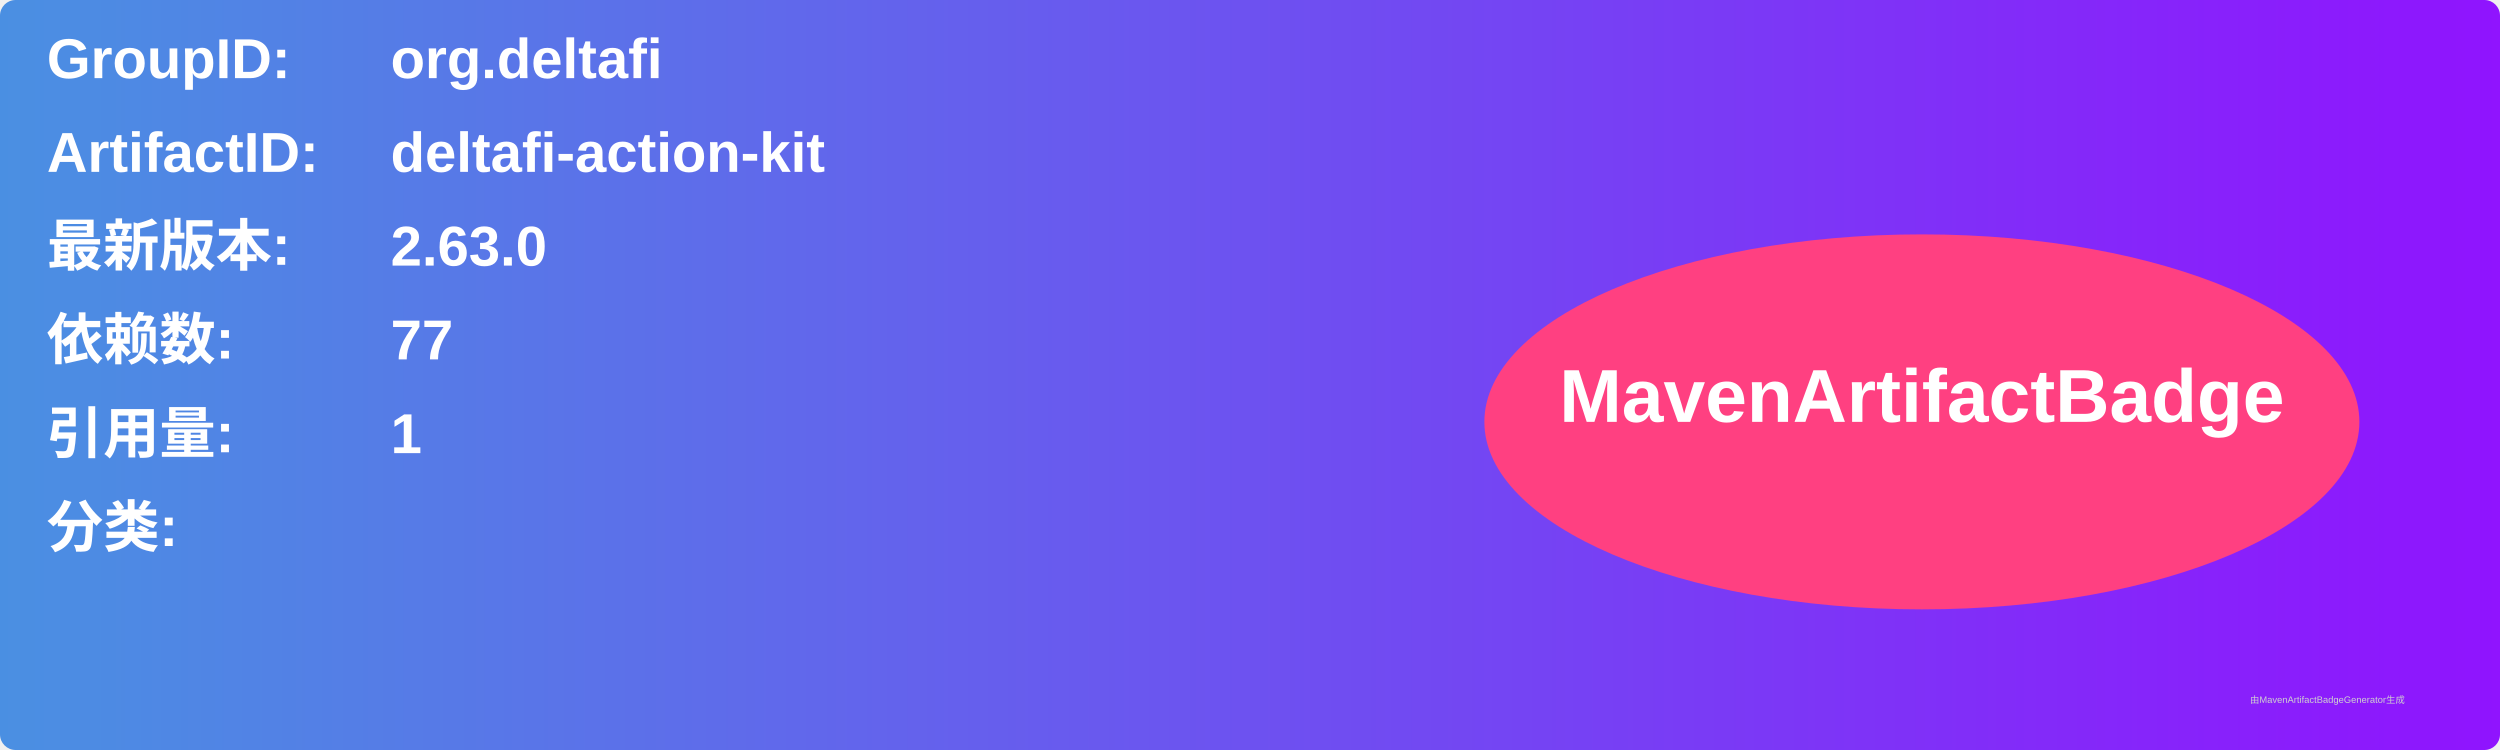
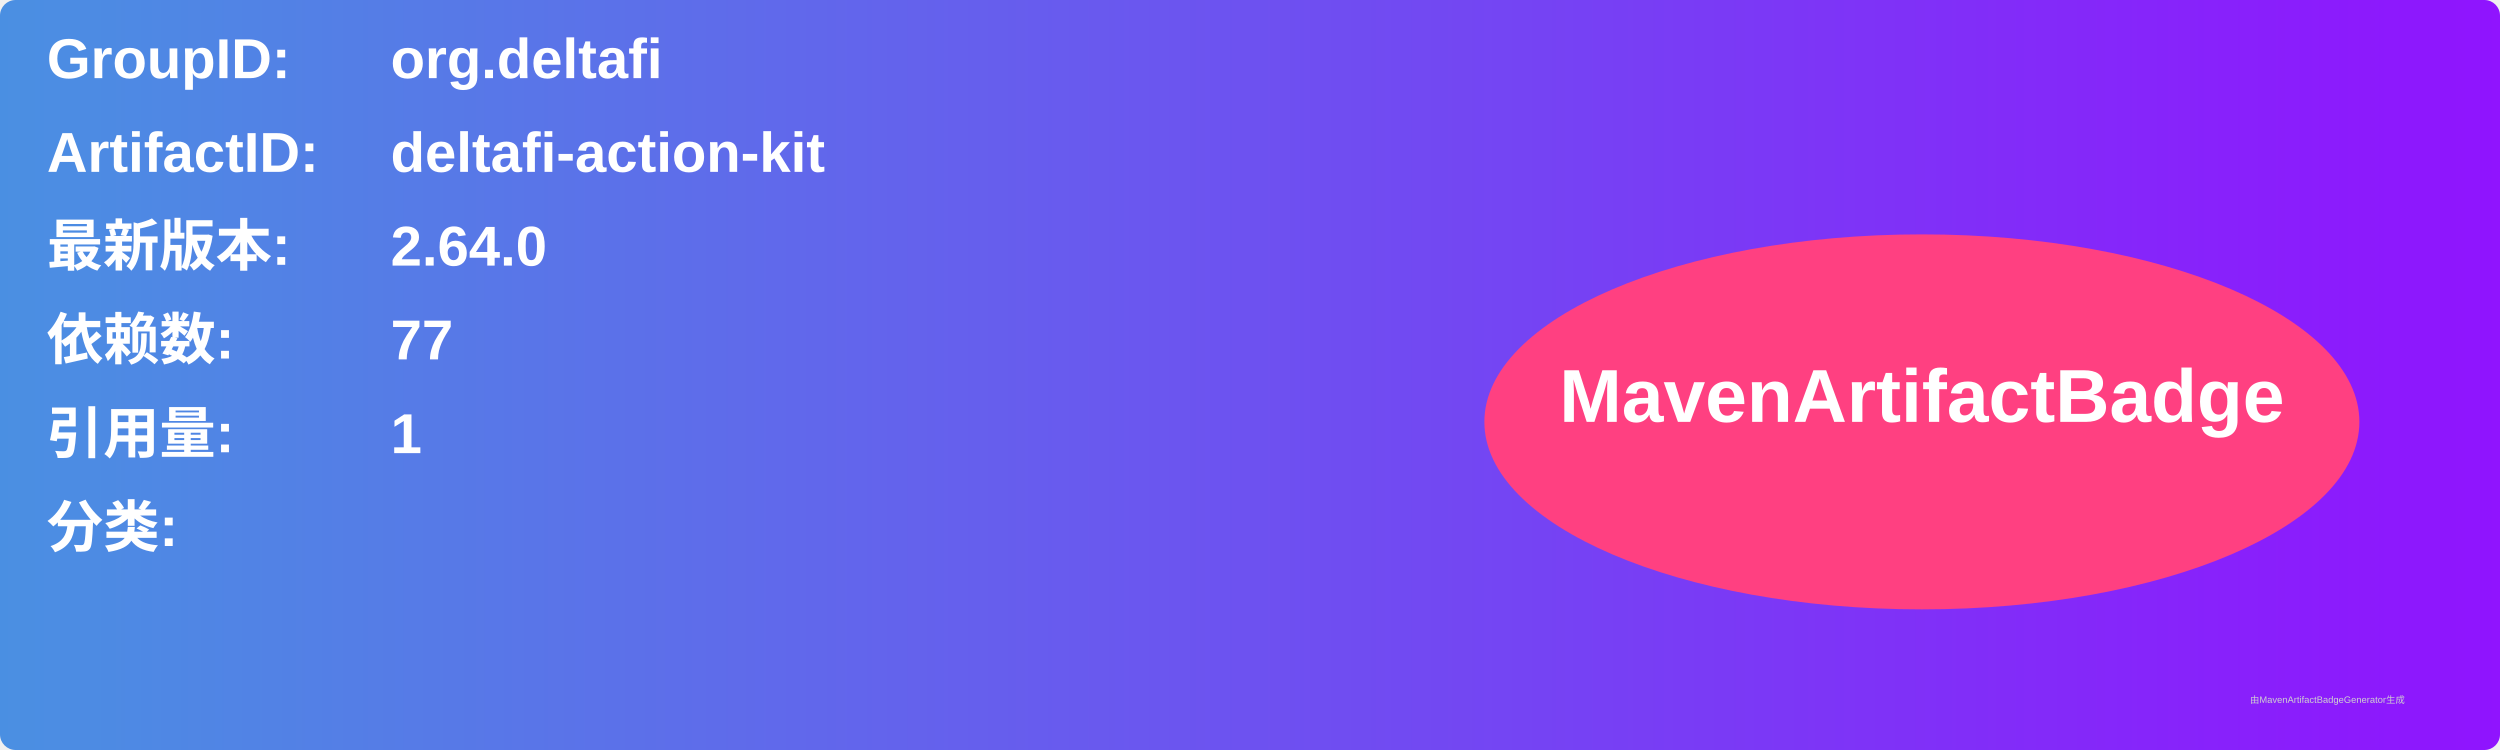
<svg xmlns="http://www.w3.org/2000/svg" width="800" height="240" viewBox="0 0 800 240">
  <linearGradient id="grad" x1="0%" y1="0%" x2="100%" y2="0%">
    <stop offset="0%" stop-color="#4a90e2" />
    <stop offset="100%" stop-color="#9013fe" />
  </linearGradient>
  <rect width="100%" height="100%" rx="5" ry="5" fill="url(#grad)" />
  <g transform="translate(15, 15)">
    <text x="0" y="10" font-family="Arial" font-size="18" fill="white" font-weight="bold" width="260">GroupID:</text>
    <text x="110" y="10" font-family="Arial" font-size="18" fill="white" font-weight="bold" width="460">org.deltafi</text>
    <text x="0" y="40" font-family="Arial" font-size="18" fill="white" font-weight="bold" width="260">ArtifactID:</text>
    <text x="110" y="40" font-family="Arial" font-size="18" fill="white" font-weight="bold" width="460">deltafi-action-kit</text>
    <text x="0" y="70" font-family="Arial" font-size="18" fill="white" font-weight="bold">最新版本:</text>
    <text x="110" y="70" font-family="Arial" font-size="18" fill="white" font-weight="bold">
-       <tspan font-weight="bold">2.63.0</tspan>
+       <tspan font-weight="bold">2.64.0</tspan>
    </text>
    <text x="0" y="100" font-family="Arial" font-size="18" fill="white" font-weight="bold">依赖数: </text>
    <text x="110" y="100" font-family="Arial" font-size="18" fill="white">
      <tspan font-weight="bold">77</tspan>
    </text>
    <text x="0" y="130" font-family="Arial" font-size="18" fill="white" font-weight="bold">引用量: </text>
    <text x="110" y="130" font-family="Arial" font-size="18" fill="white">
      <tspan font-weight="bold">1</tspan>
    </text>
    <text x="0" y="160" font-family="Arial" font-size="18" fill="white" font-weight="bold">分类:</text>
    <text x="10" y="190" font-family="Arial" font-size="10" fill="white">
      <tspan font-weight="bold" />
    </text>
    <ellipse cx="600" cy="120" rx="140" ry="60" fill="#ff4081" />
    <text x="600" y="120" text-anchor="middle" font-family="Arial" font-size="24" fill="white" font-weight="bold">MavenArtifactBadge</text>
  </g>
  <text x="720" y="225" font-family="Arial" font-size="3" fill="#d0d0d0">由MavenArtifactBadgeGenerator生成</text>
</svg>
